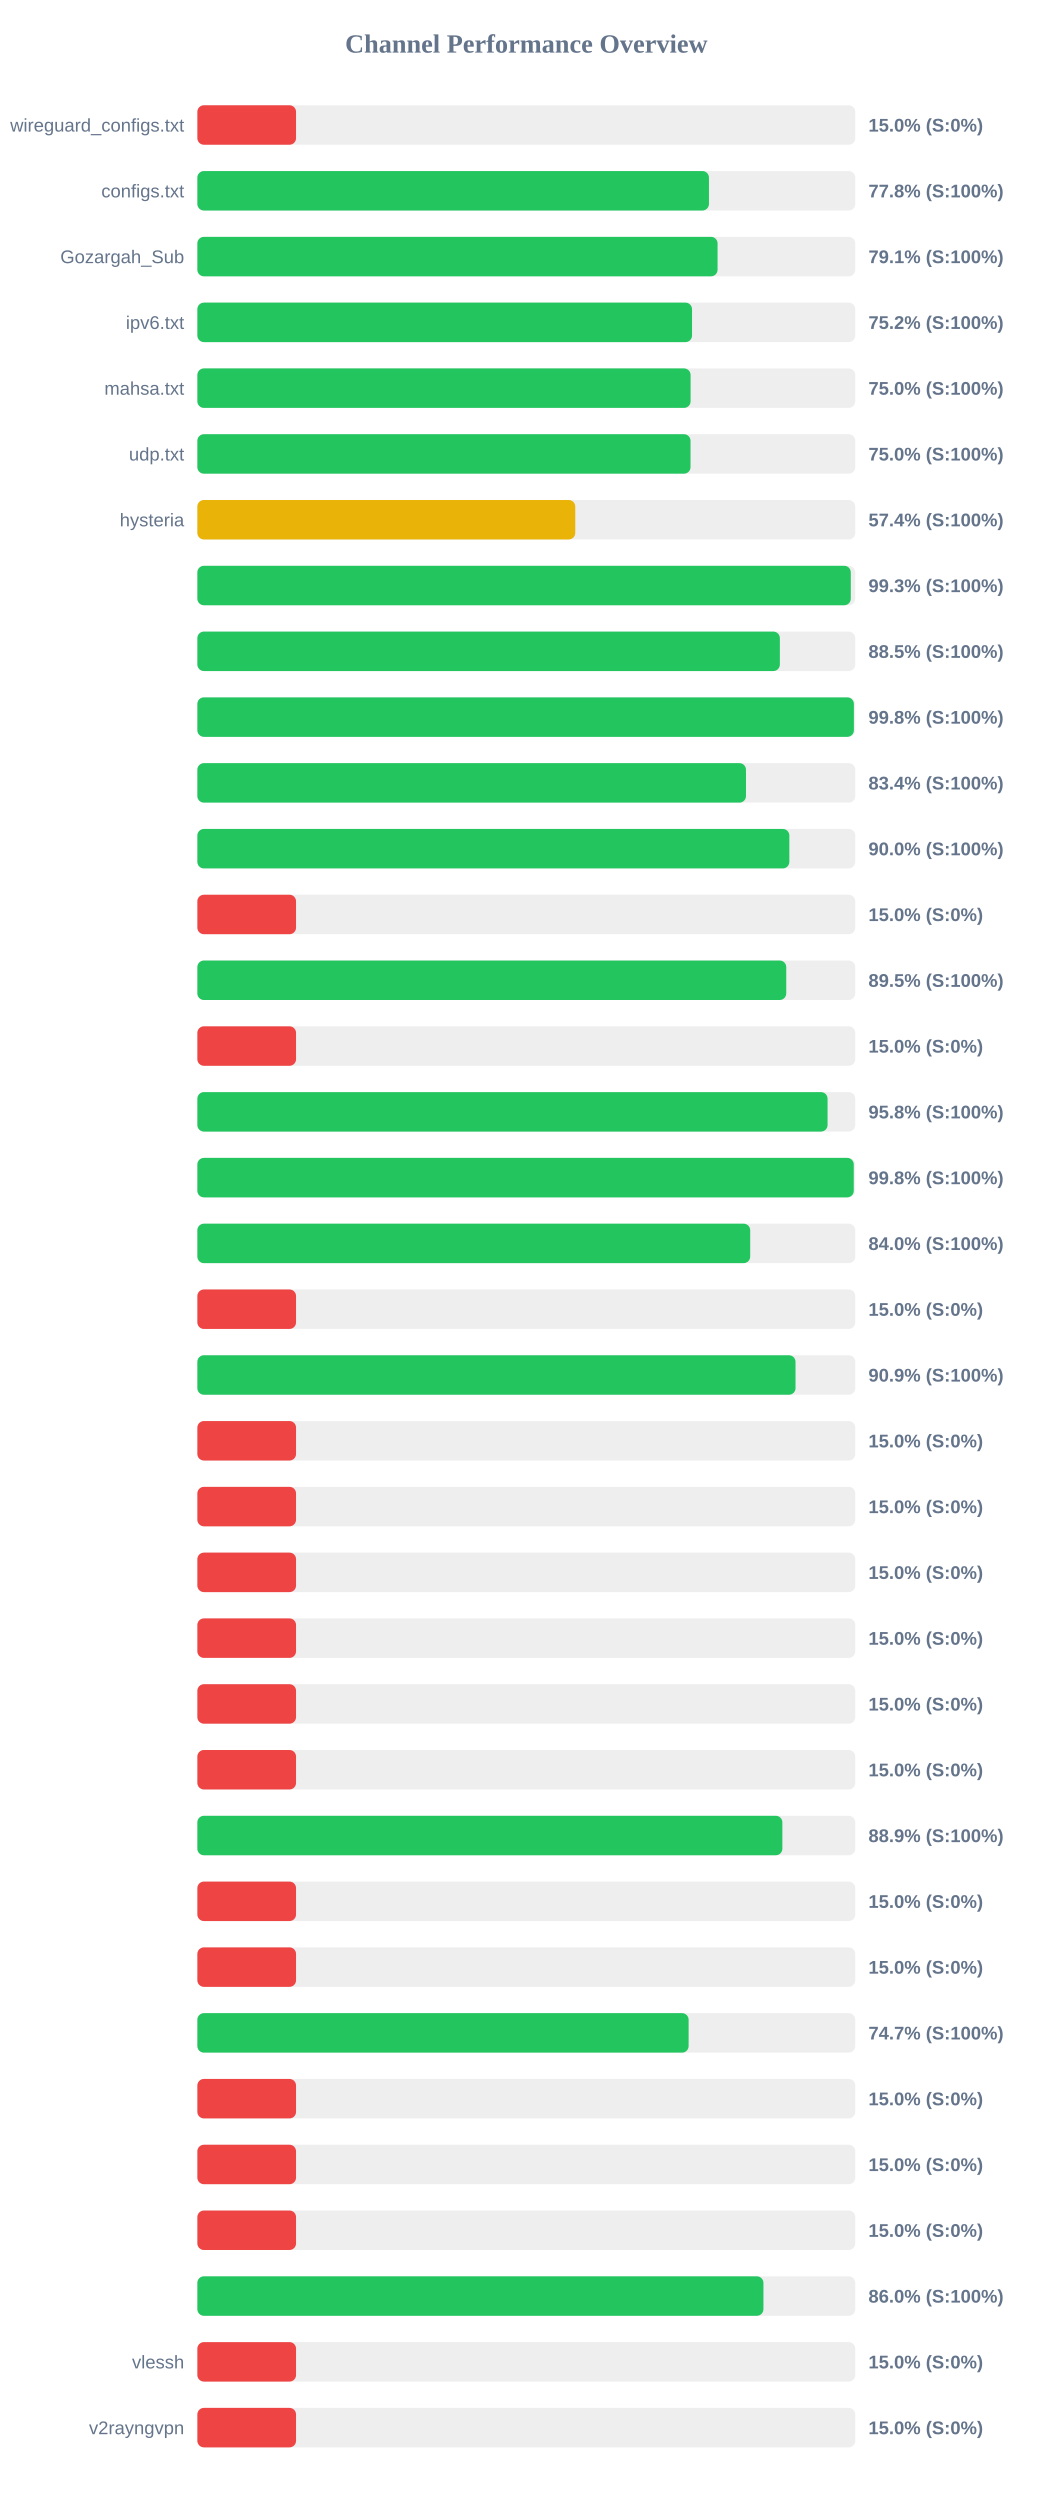
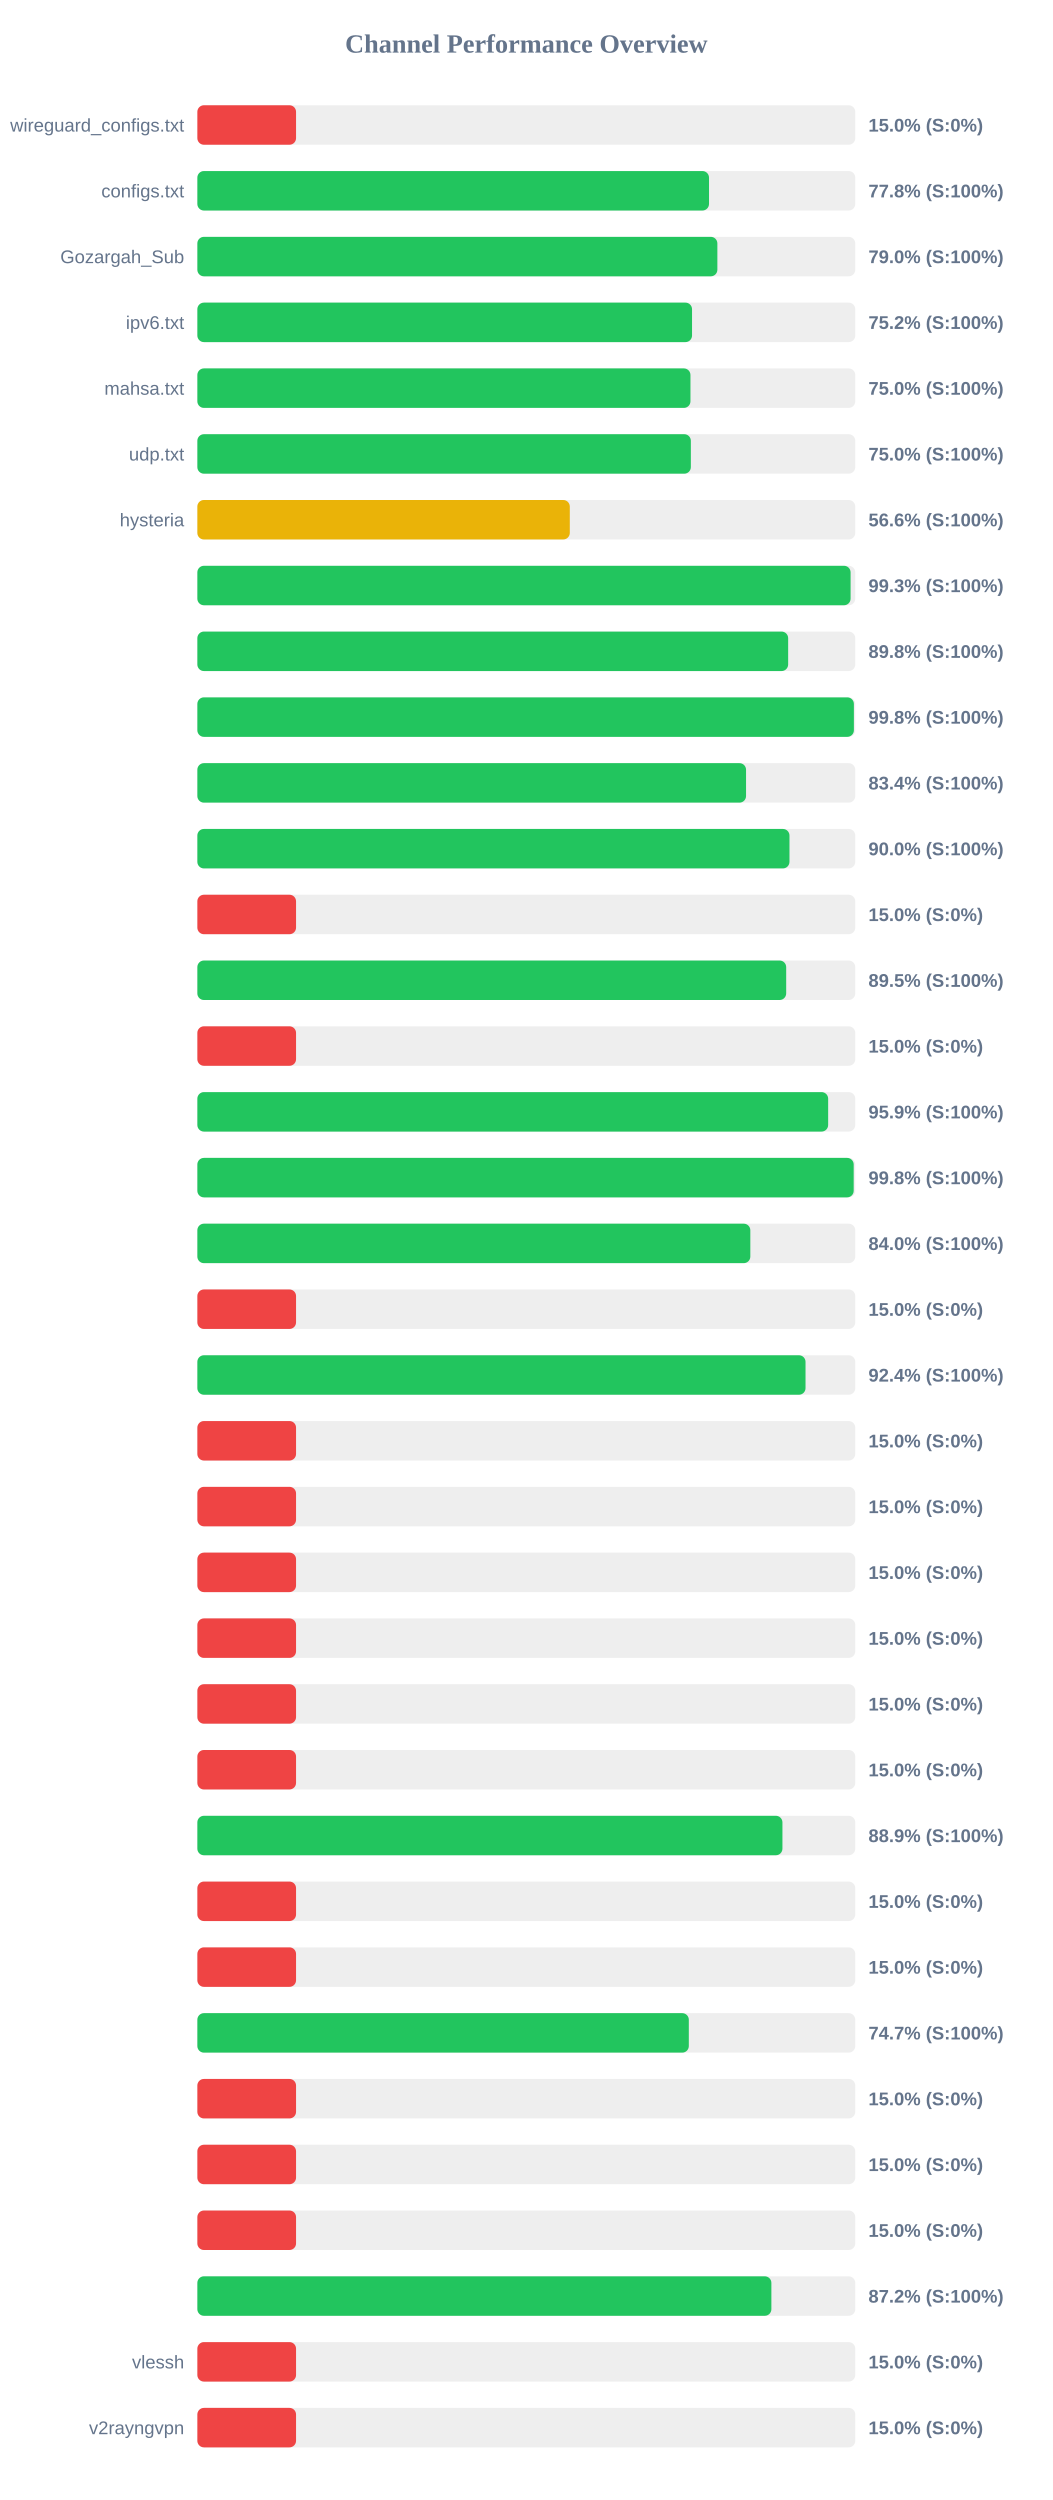
<svg xmlns="http://www.w3.org/2000/svg" width="800" height="1900" version="1.1">
  <style>
        .row { font: 14px Arial; fill: #64748b; }
        .score { font: bold 14px Arial; fill: #64748b; }
    </style>
  <text x="400" y="40" text-anchor="middle" font-size="20px" font-weight="bold" fill="#64748b">Channel Performance Overview</text>
  <rect x="150" y="80" width="500" height="30" fill="#eee" rx="5" />
  <rect x="150" y="80" width="75.0" height="30" fill="#ef4444" rx="5" />
  <text x="140" y="100" text-anchor="end" class="row">wireguard_configs.txt</text>
  <text x="660" y="100" text-anchor="start" class="score">15.0% (S:0%)</text>
  <rect x="150" y="130" width="500" height="30" fill="#eee" rx="5" />
-   <rect x="150" y="130" width="388.8" height="30" fill="#22c55e" rx="5" />
+   <rect x="150" y="130" width="388.85" height="30" fill="#22c55e" rx="5" />
  <text x="140" y="150" text-anchor="end" class="row">configs.txt</text>
  <text x="660" y="150" text-anchor="start" class="score">77.8% (S:100%)</text>
  <rect x="150" y="180" width="500" height="30" fill="#eee" rx="5" />
-   <rect x="150" y="180" width="395.35" height="30" fill="#22c55e" rx="5" />
+   <rect x="150" y="180" width="395.2" height="30" fill="#22c55e" rx="5" />
  <text x="140" y="200" text-anchor="end" class="row">Gozargah_Sub</text>
-   <text x="660" y="200" text-anchor="start" class="score">79.1% (S:100%)</text>
+   <text x="660" y="200" text-anchor="start" class="score">79.0% (S:100%)</text>
  <rect x="150" y="230" width="500" height="30" fill="#eee" rx="5" />
  <rect x="150" y="230" width="375.95" height="30" fill="#22c55e" rx="5" />
  <text x="140" y="250" text-anchor="end" class="row">ipv6.txt</text>
  <text x="660" y="250" text-anchor="start" class="score">75.2% (S:100%)</text>
  <rect x="150" y="280" width="500" height="30" fill="#eee" rx="5" />
-   <rect x="150" y="280" width="374.85" height="30" fill="#22c55e" rx="5" />
+   <rect x="150" y="280" width="374.75" height="30" fill="#22c55e" rx="5" />
  <text x="140" y="300" text-anchor="end" class="row">mahsa.txt</text>
  <text x="660" y="300" text-anchor="start" class="score">75.0% (S:100%)</text>
  <rect x="150" y="330" width="500" height="30" fill="#eee" rx="5" />
-   <rect x="150" y="330" width="374.8" height="30" fill="#22c55e" rx="5" />
+   <rect x="150" y="330" width="375.05" height="30" fill="#22c55e" rx="5" />
  <text x="140" y="350" text-anchor="end" class="row">udp.txt</text>
  <text x="660" y="350" text-anchor="start" class="score">75.0% (S:100%)</text>
  <rect x="150" y="380" width="500" height="30" fill="#eee" rx="5" />
-   <rect x="150" y="380" width="287.2" height="30" fill="#eab308" rx="5" />
+   <rect x="150" y="380" width="283.05" height="30" fill="#eab308" rx="5" />
  <text x="140" y="400" text-anchor="end" class="row">hysteria</text>
-   <text x="660" y="400" text-anchor="start" class="score">57.4% (S:100%)</text>
+   <text x="660" y="400" text-anchor="start" class="score">56.6% (S:100%)</text>
  <rect x="150" y="430" width="500" height="30" fill="#eee" rx="5" />
-   <rect x="150" y="430" width="496.6" height="30" fill="#22c55e" rx="5" />
+   <rect x="150" y="430" width="496.45" height="30" fill="#22c55e" rx="5" />
  <text x="140" y="450" text-anchor="end" class="row" />
  <text x="660" y="450" text-anchor="start" class="score">99.3% (S:100%)</text>
  <rect x="150" y="480" width="500" height="30" fill="#eee" rx="5" />
-   <rect x="150" y="480" width="442.7" height="30" fill="#22c55e" rx="5" />
+   <rect x="150" y="480" width="449.0" height="30" fill="#22c55e" rx="5" />
  <text x="140" y="500" text-anchor="end" class="row" />
-   <text x="660" y="500" text-anchor="start" class="score">88.5% (S:100%)</text>
+   <text x="660" y="500" text-anchor="start" class="score">89.8% (S:100%)</text>
  <rect x="150" y="530" width="500" height="30" fill="#eee" rx="5" />
  <rect x="150" y="530" width="498.95" height="30" fill="#22c55e" rx="5" />
  <text x="140" y="550" text-anchor="end" class="row" />
  <text x="660" y="550" text-anchor="start" class="score">99.8% (S:100%)</text>
  <rect x="150" y="580" width="500" height="30" fill="#eee" rx="5" />
-   <rect x="150" y="580" width="416.95" height="30" fill="#22c55e" rx="5" />
+   <rect x="150" y="580" width="417.0" height="30" fill="#22c55e" rx="5" />
  <text x="140" y="600" text-anchor="end" class="row" />
  <text x="660" y="600" text-anchor="start" class="score">83.4% (S:100%)</text>
  <rect x="150" y="630" width="500" height="30" fill="#eee" rx="5" />
-   <rect x="150" y="630" width="449.9" height="30" fill="#22c55e" rx="5" />
+   <rect x="150" y="630" width="450.0" height="30" fill="#22c55e" rx="5" />
  <text x="140" y="650" text-anchor="end" class="row" />
  <text x="660" y="650" text-anchor="start" class="score">90.0% (S:100%)</text>
  <rect x="150" y="680" width="500" height="30" fill="#eee" rx="5" />
  <rect x="150" y="680" width="75.0" height="30" fill="#ef4444" rx="5" />
  <text x="140" y="700" text-anchor="end" class="row" />
  <text x="660" y="700" text-anchor="start" class="score">15.0% (S:0%)</text>
  <rect x="150" y="730" width="500" height="30" fill="#eee" rx="5" />
-   <rect x="150" y="730" width="447.55" height="30" fill="#22c55e" rx="5" />
+   <rect x="150" y="730" width="447.5" height="30" fill="#22c55e" rx="5" />
  <text x="140" y="750" text-anchor="end" class="row" />
  <text x="660" y="750" text-anchor="start" class="score">89.5% (S:100%)</text>
  <rect x="150" y="780" width="500" height="30" fill="#eee" rx="5" />
  <rect x="150" y="780" width="75.0" height="30" fill="#ef4444" rx="5" />
  <text x="140" y="800" text-anchor="end" class="row" />
  <text x="660" y="800" text-anchor="start" class="score">15.0% (S:0%)</text>
  <rect x="150" y="830" width="500" height="30" fill="#eee" rx="5" />
-   <rect x="150" y="830" width="478.95" height="30" fill="#22c55e" rx="5" />
+   <rect x="150" y="830" width="479.4" height="30" fill="#22c55e" rx="5" />
  <text x="140" y="850" text-anchor="end" class="row" />
-   <text x="660" y="850" text-anchor="start" class="score">95.8% (S:100%)</text>
+   <text x="660" y="850" text-anchor="start" class="score">95.9% (S:100%)</text>
  <rect x="150" y="880" width="500" height="30" fill="#eee" rx="5" />
-   <rect x="150" y="880" width="498.85" height="30" fill="#22c55e" rx="5" />
+   <rect x="150" y="880" width="498.8" height="30" fill="#22c55e" rx="5" />
  <text x="140" y="900" text-anchor="end" class="row" />
  <text x="660" y="900" text-anchor="start" class="score">99.8% (S:100%)</text>
  <rect x="150" y="930" width="500" height="30" fill="#eee" rx="5" />
-   <rect x="150" y="930" width="420.15" height="30" fill="#22c55e" rx="5" />
+   <rect x="150" y="930" width="420.25" height="30" fill="#22c55e" rx="5" />
  <text x="140" y="950" text-anchor="end" class="row" />
  <text x="660" y="950" text-anchor="start" class="score">84.0% (S:100%)</text>
  <rect x="150" y="980" width="500" height="30" fill="#eee" rx="5" />
  <rect x="150" y="980" width="75.0" height="30" fill="#ef4444" rx="5" />
  <text x="140" y="1000" text-anchor="end" class="row" />
  <text x="660" y="1000" text-anchor="start" class="score">15.0% (S:0%)</text>
  <rect x="150" y="1030" width="500" height="30" fill="#eee" rx="5" />
-   <rect x="150" y="1030" width="454.6" height="30" fill="#22c55e" rx="5" />
+   <rect x="150" y="1030" width="462.2" height="30" fill="#22c55e" rx="5" />
  <text x="140" y="1050" text-anchor="end" class="row" />
-   <text x="660" y="1050" text-anchor="start" class="score">90.9% (S:100%)</text>
+   <text x="660" y="1050" text-anchor="start" class="score">92.4% (S:100%)</text>
  <rect x="150" y="1080" width="500" height="30" fill="#eee" rx="5" />
  <rect x="150" y="1080" width="75.0" height="30" fill="#ef4444" rx="5" />
  <text x="140" y="1100" text-anchor="end" class="row" />
  <text x="660" y="1100" text-anchor="start" class="score">15.0% (S:0%)</text>
  <rect x="150" y="1130" width="500" height="30" fill="#eee" rx="5" />
  <rect x="150" y="1130" width="75.0" height="30" fill="#ef4444" rx="5" />
  <text x="140" y="1150" text-anchor="end" class="row" />
  <text x="660" y="1150" text-anchor="start" class="score">15.0% (S:0%)</text>
  <rect x="150" y="1180" width="500" height="30" fill="#eee" rx="5" />
  <rect x="150" y="1180" width="75.0" height="30" fill="#ef4444" rx="5" />
  <text x="140" y="1200" text-anchor="end" class="row" />
  <text x="660" y="1200" text-anchor="start" class="score">15.0% (S:0%)</text>
  <rect x="150" y="1230" width="500" height="30" fill="#eee" rx="5" />
  <rect x="150" y="1230" width="75.0" height="30" fill="#ef4444" rx="5" />
  <text x="140" y="1250" text-anchor="end" class="row" />
  <text x="660" y="1250" text-anchor="start" class="score">15.0% (S:0%)</text>
  <rect x="150" y="1280" width="500" height="30" fill="#eee" rx="5" />
  <rect x="150" y="1280" width="75.0" height="30" fill="#ef4444" rx="5" />
  <text x="140" y="1300" text-anchor="end" class="row" />
  <text x="660" y="1300" text-anchor="start" class="score">15.0% (S:0%)</text>
  <rect x="150" y="1330" width="500" height="30" fill="#eee" rx="5" />
  <rect x="150" y="1330" width="75.0" height="30" fill="#ef4444" rx="5" />
  <text x="140" y="1350" text-anchor="end" class="row" />
  <text x="660" y="1350" text-anchor="start" class="score">15.0% (S:0%)</text>
  <rect x="150" y="1380" width="500" height="30" fill="#eee" rx="5" />
-   <rect x="150" y="1380" width="444.6" height="30" fill="#22c55e" rx="5" />
+   <rect x="150" y="1380" width="444.65" height="30" fill="#22c55e" rx="5" />
  <text x="140" y="1400" text-anchor="end" class="row" />
  <text x="660" y="1400" text-anchor="start" class="score">88.9% (S:100%)</text>
  <rect x="150" y="1430" width="500" height="30" fill="#eee" rx="5" />
  <rect x="150" y="1430" width="75.0" height="30" fill="#ef4444" rx="5" />
  <text x="140" y="1450" text-anchor="end" class="row" />
  <text x="660" y="1450" text-anchor="start" class="score">15.0% (S:0%)</text>
  <rect x="150" y="1480" width="500" height="30" fill="#eee" rx="5" />
  <rect x="150" y="1480" width="75.0" height="30" fill="#ef4444" rx="5" />
  <text x="140" y="1500" text-anchor="end" class="row" />
  <text x="660" y="1500" text-anchor="start" class="score">15.0% (S:0%)</text>
  <rect x="150" y="1530" width="500" height="30" fill="#eee" rx="5" />
-   <rect x="150" y="1530" width="373.35" height="30" fill="#22c55e" rx="5" />
+   <rect x="150" y="1530" width="373.5" height="30" fill="#22c55e" rx="5" />
  <text x="140" y="1550" text-anchor="end" class="row" />
  <text x="660" y="1550" text-anchor="start" class="score">74.7% (S:100%)</text>
  <rect x="150" y="1580" width="500" height="30" fill="#eee" rx="5" />
  <rect x="150" y="1580" width="75.0" height="30" fill="#ef4444" rx="5" />
  <text x="140" y="1600" text-anchor="end" class="row" />
  <text x="660" y="1600" text-anchor="start" class="score">15.0% (S:0%)</text>
  <rect x="150" y="1630" width="500" height="30" fill="#eee" rx="5" />
  <rect x="150" y="1630" width="75.0" height="30" fill="#ef4444" rx="5" />
  <text x="140" y="1650" text-anchor="end" class="row" />
  <text x="660" y="1650" text-anchor="start" class="score">15.0% (S:0%)</text>
  <rect x="150" y="1680" width="500" height="30" fill="#eee" rx="5" />
  <rect x="150" y="1680" width="75.0" height="30" fill="#ef4444" rx="5" />
  <text x="140" y="1700" text-anchor="end" class="row" />
  <text x="660" y="1700" text-anchor="start" class="score">15.0% (S:0%)</text>
  <rect x="150" y="1730" width="500" height="30" fill="#eee" rx="5" />
-   <rect x="150" y="1730" width="430.2" height="30" fill="#22c55e" rx="5" />
+   <rect x="150" y="1730" width="436.25" height="30" fill="#22c55e" rx="5" />
  <text x="140" y="1750" text-anchor="end" class="row" />
-   <text x="660" y="1750" text-anchor="start" class="score">86.0% (S:100%)</text>
+   <text x="660" y="1750" text-anchor="start" class="score">87.2% (S:100%)</text>
  <rect x="150" y="1780" width="500" height="30" fill="#eee" rx="5" />
  <rect x="150" y="1780" width="75.0" height="30" fill="#ef4444" rx="5" />
  <text x="140" y="1800" text-anchor="end" class="row">vlessh</text>
  <text x="660" y="1800" text-anchor="start" class="score">15.0% (S:0%)</text>
  <rect x="150" y="1830" width="500" height="30" fill="#eee" rx="5" />
  <rect x="150" y="1830" width="75.0" height="30" fill="#ef4444" rx="5" />
  <text x="140" y="1850" text-anchor="end" class="row">v2rayngvpn</text>
  <text x="660" y="1850" text-anchor="start" class="score">15.0% (S:0%)</text>
</svg>
